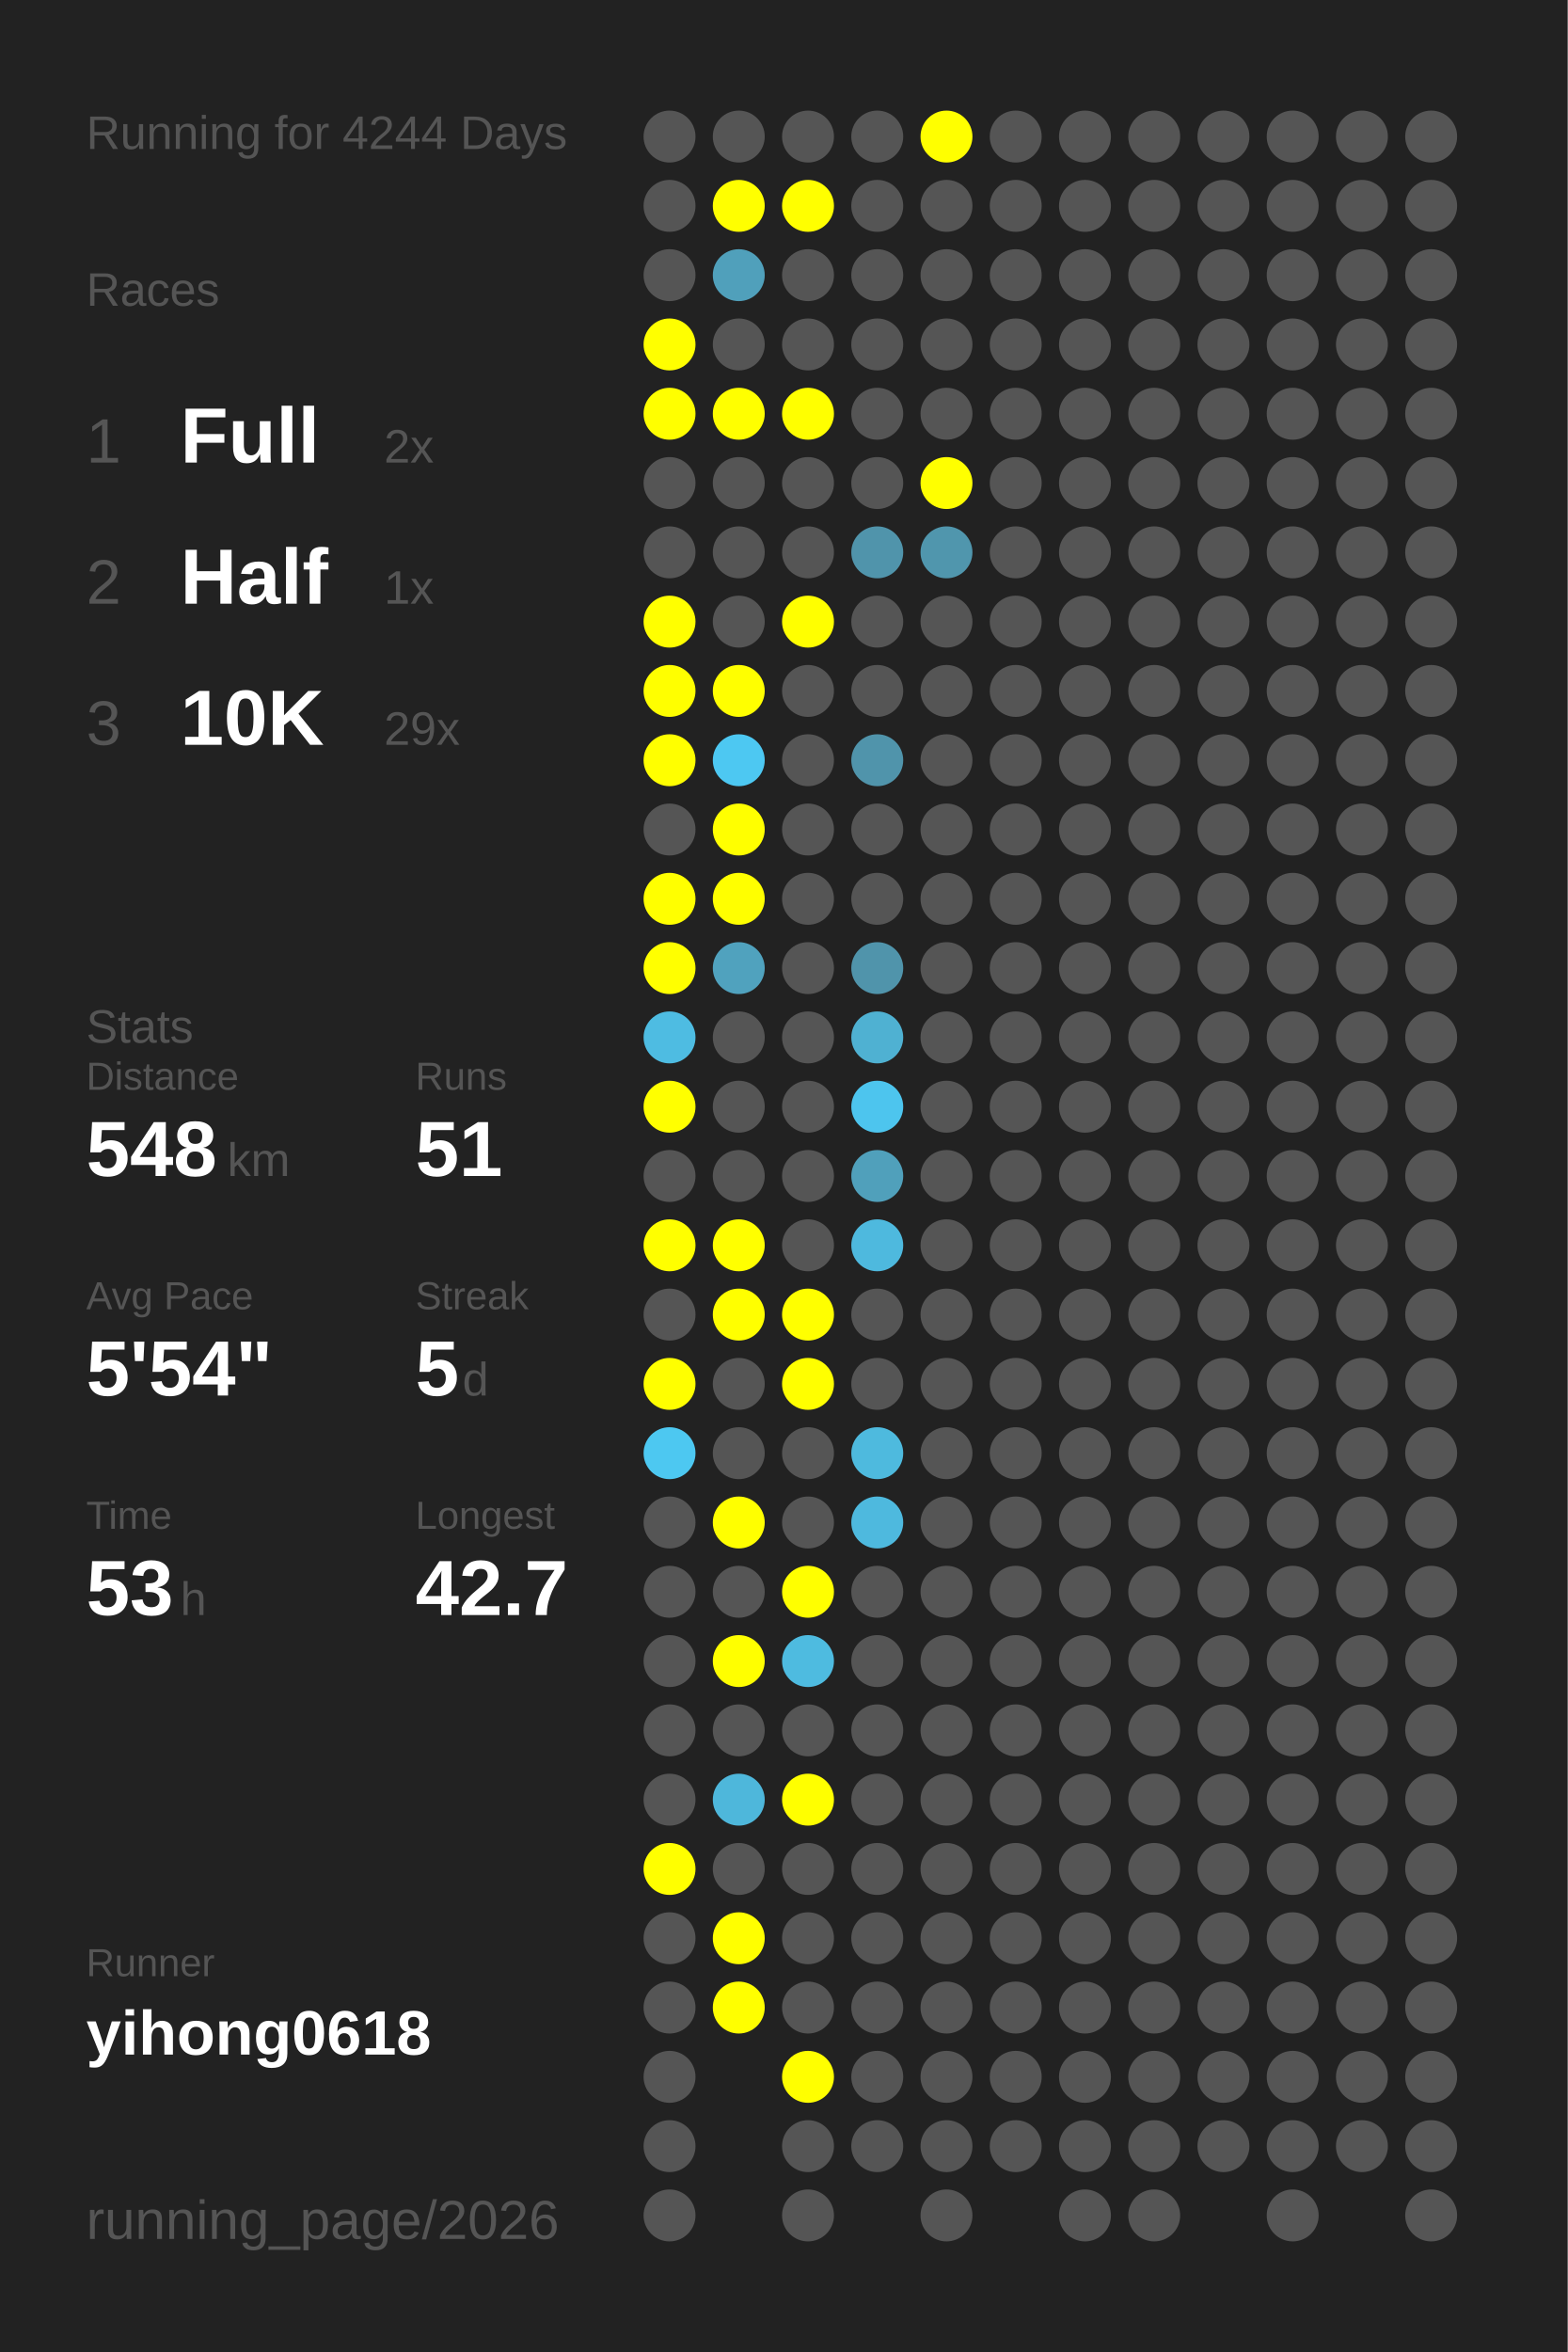
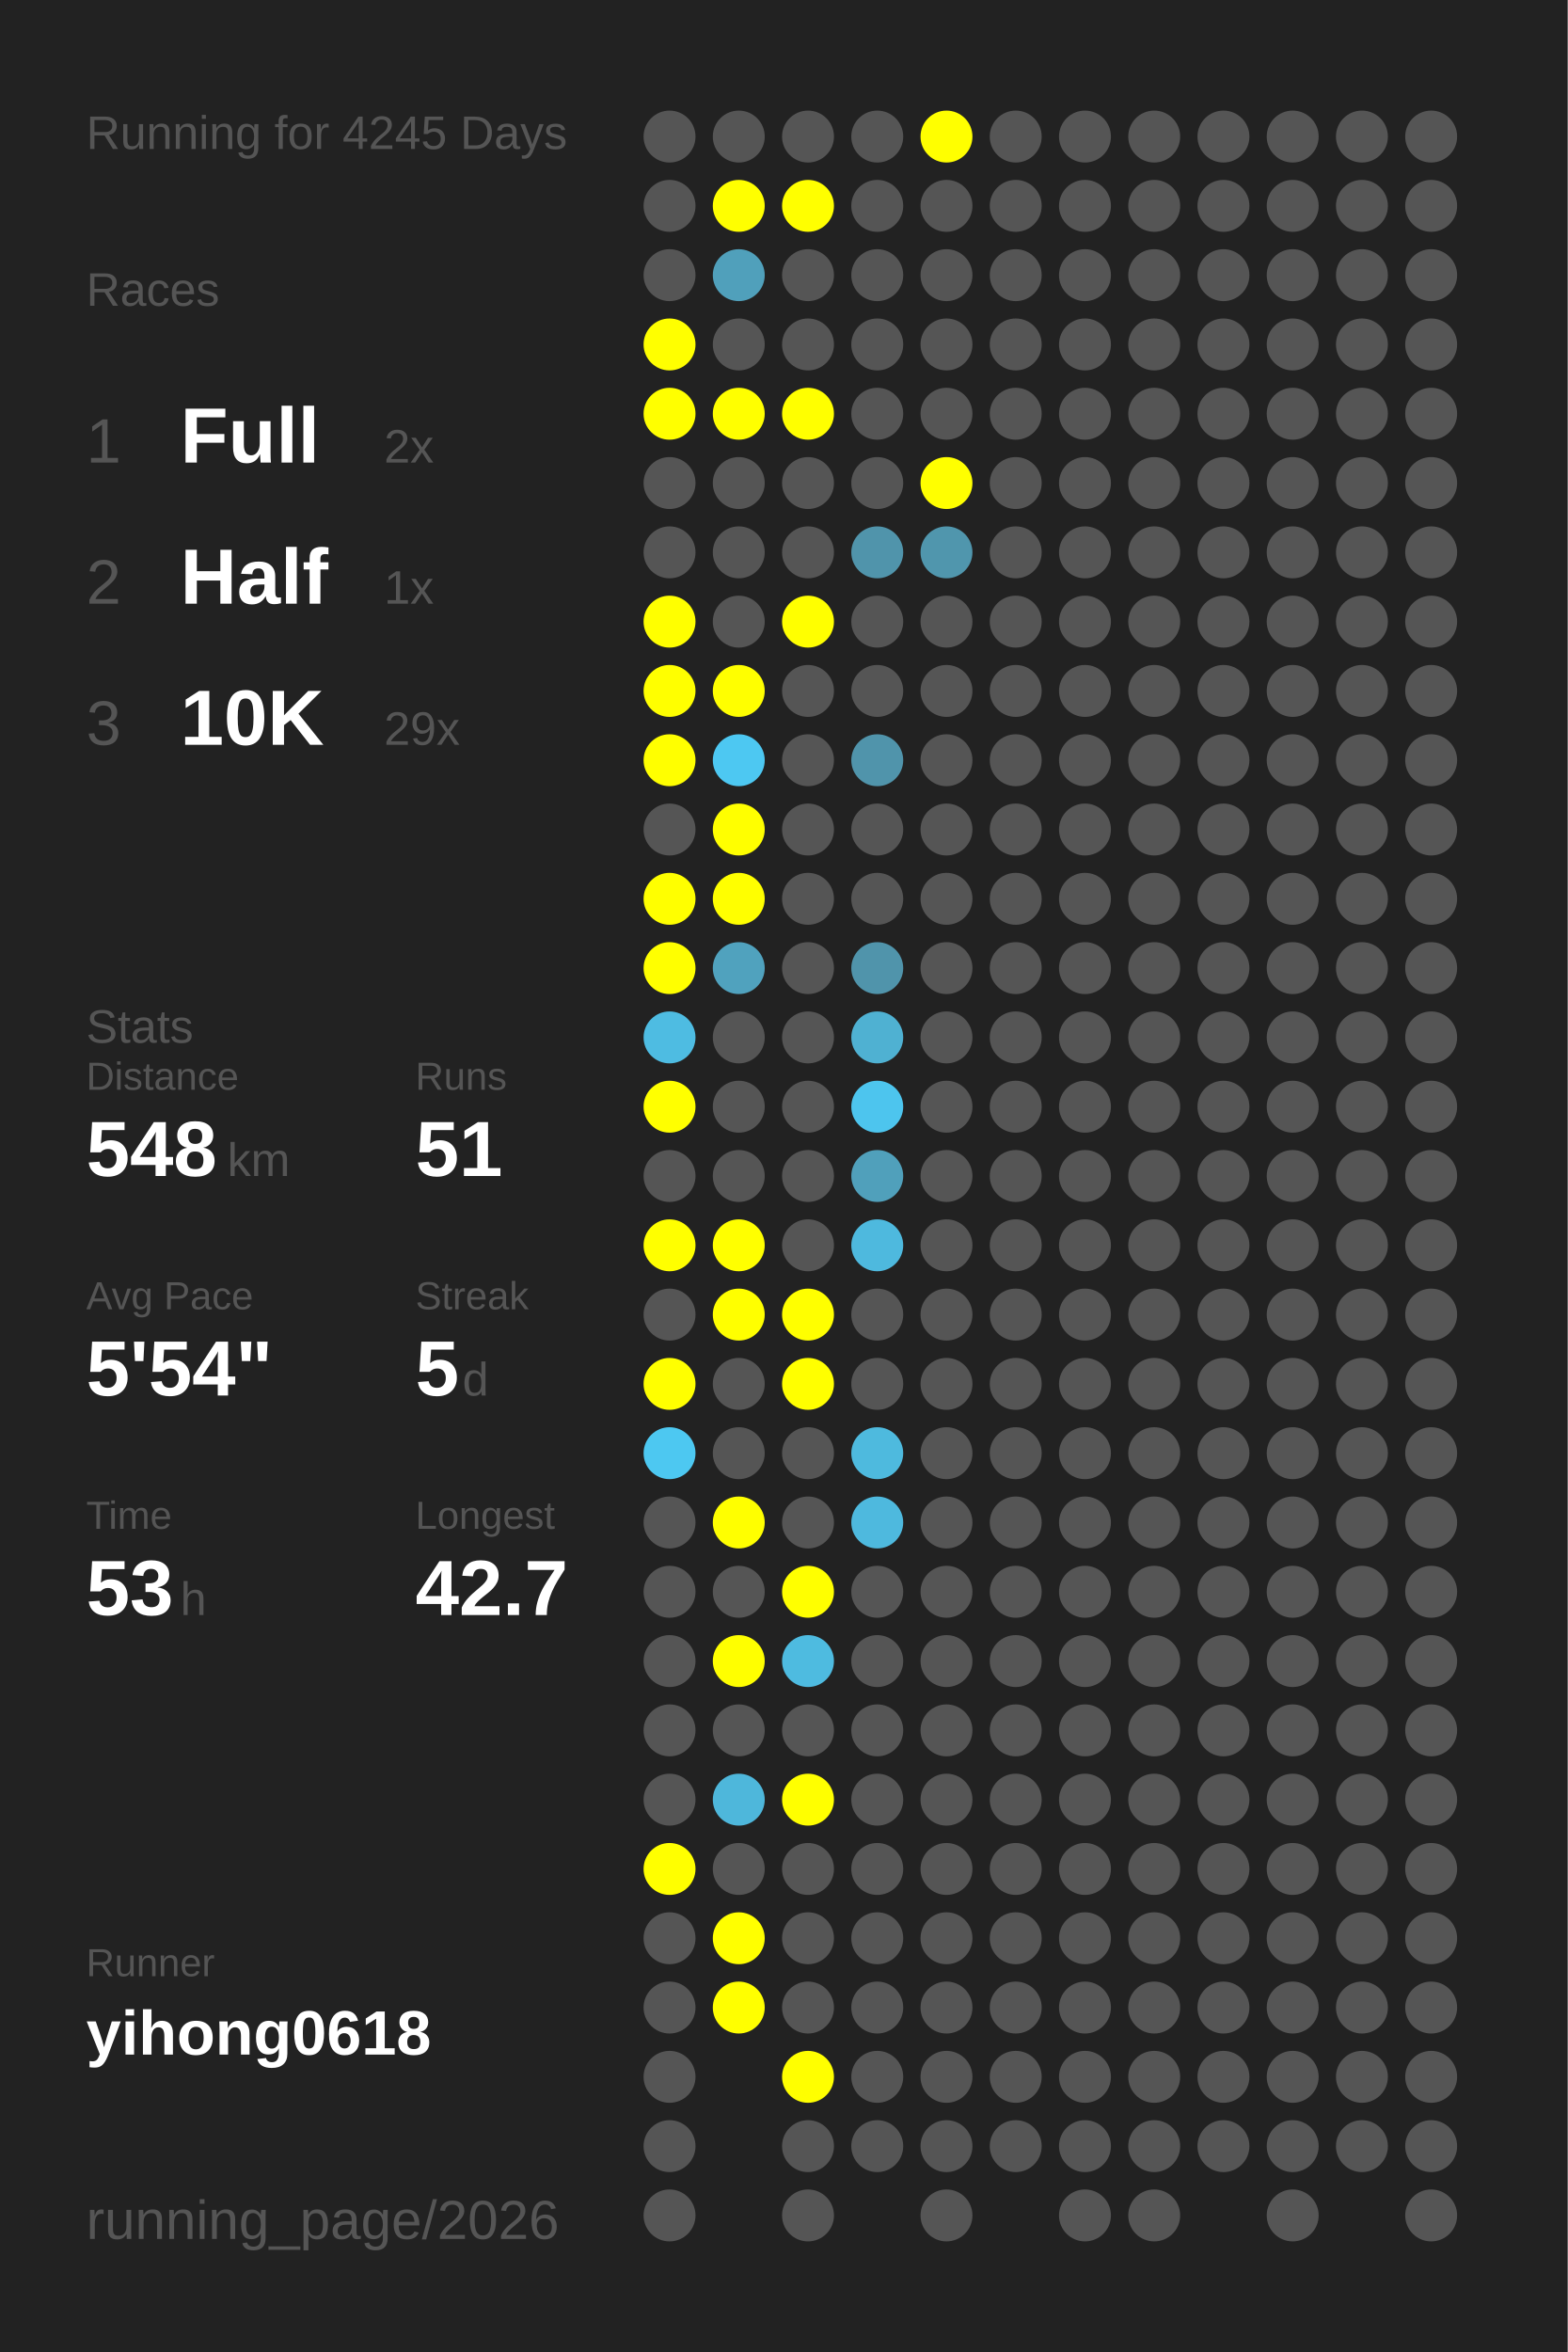
<svg xmlns="http://www.w3.org/2000/svg" baseProfile="full" height="300mm" version="1.1" viewBox="0,0,200,300" width="200mm">
  <defs />
  <rect fill="#222222" height="300" width="200" x="0" y="0" />
-   <text fill="#555555" style="font-size:6px; font-family:Arial;" x="11" y="19">Running for 4244 Days</text>
+   <text fill="#555555" style="font-size:6px; font-family:Arial;" x="11" y="19">Running for 4245 Days</text>
  <text fill="#555555" style="font-size:6px; font-family:Arial;" x="11" y="39">Races</text>
  <text fill="#555555" style="font-size:8px; font-family:Arial;" x="11" y="59">1</text>
  <text fill="#FFFFFF" style="font-size:10px; font-family:Arial; font-weight:bold;" x="23" y="59">Full</text>
  <text fill="#555555" style="font-size:6px; font-family:Arial;" x="49" y="59">2x</text>
  <text fill="#555555" style="font-size:8px; font-family:Arial;" x="11" y="77">2</text>
  <text fill="#FFFFFF" style="font-size:10px; font-family:Arial; font-weight:bold;" x="23" y="77">Half</text>
  <text fill="#555555" style="font-size:6px; font-family:Arial;" x="49" y="77">1x</text>
  <text fill="#555555" style="font-size:8px; font-family:Arial;" x="11" y="95">3</text>
  <text fill="#FFFFFF" style="font-size:10px; font-family:Arial; font-weight:bold;" x="23" y="95">10K</text>
  <text fill="#555555" style="font-size:6px; font-family:Arial;" x="49" y="95">29x</text>
  <text fill="#555555" style="font-size:6px; font-family:Arial;" x="11" y="133">Stats</text>
  <text fill="#555555" style="font-size:5px; font-family:Arial;" x="11" y="139">Distance</text>
  <text fill="#FFFFFF" style="font-size:10px; font-family:Arial; font-weight:bold;" x="11" y="150">548</text>
  <text fill="#555555" style="font-size:6px; font-family:Arial;" x="29" y="150">km</text>
  <text fill="#555555" style="font-size:5px; font-family:Arial;" x="53" y="139">Runs</text>
  <text fill="#FFFFFF" style="font-size:10px; font-family:Arial; font-weight:bold;" x="53" y="150">51</text>
  <text fill="#555555" style="font-size:5px; font-family:Arial;" x="11" y="167">Avg Pace</text>
  <text fill="#FFFFFF" style="font-size:10px; font-family:Arial; font-weight:bold;" x="11" y="178">5'54"</text>
  <text fill="#555555" style="font-size:5px; font-family:Arial;" x="53" y="167">Streak</text>
  <text fill="#FFFFFF" style="font-size:10px; font-family:Arial; font-weight:bold;" x="53" y="178">5</text>
  <text fill="#555555" style="font-size:6px; font-family:Arial;" x="59" y="178">d</text>
  <text fill="#555555" style="font-size:5px; font-family:Arial;" x="11" y="195">Time</text>
  <text fill="#FFFFFF" style="font-size:10px; font-family:Arial; font-weight:bold;" x="11" y="206">53</text>
  <text fill="#555555" style="font-size:6px; font-family:Arial;" x="23" y="206">h</text>
  <text fill="#555555" style="font-size:5px; font-family:Arial;" x="53" y="195">Longest</text>
  <text fill="#FFFFFF" style="font-size:10px; font-family:Arial; font-weight:bold;" x="53" y="206">42.7</text>
  <text fill="#555555" style="font-size:5px; font-family:Arial;" x="11" y="252.065">Runner</text>
  <text fill="#FFFFFF" style="font-size:8px; font-family:Arial; font-weight:bold;" x="11" y="262.065">yihong0618</text>
  <text fill="#555555" style="font-size:7px; font-family:Arial;" x="11" y="285.581">running_page/2026</text>
  <circle cx="85.417" cy="17.419" fill="#555555" r="3.312" />
  <circle cx="85.417" cy="26.258" fill="#555555" r="3.312" />
  <circle cx="85.417" cy="35.097" fill="#555555" r="3.312" />
  <circle cx="85.417" cy="43.935" fill="#FFFF00" r="3.312" />
  <circle cx="85.417" cy="52.774" fill="#FFFF00" r="3.312" />
  <circle cx="85.417" cy="61.613" fill="#555555" r="3.312" />
  <circle cx="85.417" cy="70.452" fill="#555555" r="3.312" />
  <circle cx="85.417" cy="79.29" fill="#FFFF00" r="3.312" />
  <circle cx="85.417" cy="88.129" fill="#FFFF00" r="3.312" />
  <circle cx="85.417" cy="96.968" fill="#FFFF00" r="3.312" />
  <circle cx="85.417" cy="105.806" fill="#555555" r="3.312" />
  <circle cx="85.417" cy="114.645" fill="#FFFF00" r="3.312" />
  <circle cx="85.417" cy="123.484" fill="#FFFF00" r="3.312" />
  <circle cx="85.417" cy="132.323" fill="#4ebce2" r="3.312" />
  <circle cx="85.417" cy="141.161" fill="#FFFF00" r="3.312" />
  <circle cx="85.417" cy="150" fill="#555555" r="3.312" />
  <circle cx="85.417" cy="158.839" fill="#FFFF00" r="3.312" />
  <circle cx="85.417" cy="167.677" fill="#555555" r="3.312" />
  <circle cx="85.417" cy="176.516" fill="#FFFF00" r="3.312" />
  <circle cx="85.417" cy="185.355" fill="#4dc8f1" r="3.312" />
  <circle cx="85.417" cy="194.194" fill="#555555" r="3.312" />
  <circle cx="85.417" cy="203.032" fill="#555555" r="3.312" />
  <circle cx="85.417" cy="211.871" fill="#555555" r="3.312" />
  <circle cx="85.417" cy="220.71" fill="#555555" r="3.312" />
  <circle cx="85.417" cy="229.548" fill="#555555" r="3.312" />
  <circle cx="85.417" cy="238.387" fill="#FFFF00" r="3.312" />
  <circle cx="85.417" cy="247.226" fill="#555555" r="3.312" />
  <circle cx="85.417" cy="256.065" fill="#555555" r="3.312" />
  <circle cx="85.417" cy="264.903" fill="#555555" r="3.312" />
  <circle cx="85.417" cy="273.742" fill="#555555" r="3.312" />
  <circle cx="85.417" cy="282.581" fill="#555555" r="3.312" />
  <circle cx="94.25" cy="17.419" fill="#555555" r="3.312" />
  <circle cx="94.25" cy="26.258" fill="#FFFF00" r="3.312" />
  <circle cx="94.25" cy="35.097" fill="#50a0bb" r="3.312" />
  <circle cx="94.25" cy="43.935" fill="#555555" r="3.312" />
  <circle cx="94.25" cy="52.774" fill="#FFFF00" r="3.312" />
  <circle cx="94.25" cy="61.613" fill="#555555" r="3.312" />
  <circle cx="94.25" cy="70.452" fill="#555555" r="3.312" />
  <circle cx="94.25" cy="79.29" fill="#555555" r="3.312" />
  <circle cx="94.25" cy="88.129" fill="#FFFF00" r="3.312" />
  <circle cx="94.25" cy="96.968" fill="#4dc8f2" r="3.312" />
  <circle cx="94.25" cy="105.806" fill="#FFFF00" r="3.312" />
  <circle cx="94.25" cy="114.645" fill="#FFFF00" r="3.312" />
  <circle cx="94.25" cy="123.484" fill="#50a2be" r="3.312" />
  <circle cx="94.25" cy="132.323" fill="#555555" r="3.312" />
  <circle cx="94.25" cy="141.161" fill="#555555" r="3.312" />
  <circle cx="94.25" cy="150" fill="#555555" r="3.312" />
  <circle cx="94.25" cy="158.839" fill="#FFFF00" r="3.312" />
  <circle cx="94.25" cy="167.677" fill="#FFFF00" r="3.312" />
  <circle cx="94.25" cy="176.516" fill="#555555" r="3.312" />
  <circle cx="94.25" cy="185.355" fill="#555555" r="3.312" />
  <circle cx="94.25" cy="194.194" fill="#FFFF00" r="3.312" />
  <circle cx="94.25" cy="203.032" fill="#555555" r="3.312" />
  <circle cx="94.25" cy="211.871" fill="#FFFF00" r="3.312" />
  <circle cx="94.25" cy="220.71" fill="#555555" r="3.312" />
  <circle cx="94.25" cy="229.548" fill="#4eb7db" r="3.312" />
  <circle cx="94.25" cy="238.387" fill="#555555" r="3.312" />
  <circle cx="94.25" cy="247.226" fill="#FFFF00" r="3.312" />
  <circle cx="94.25" cy="256.065" fill="#FFFF00" r="3.312" />
  <circle cx="103.083" cy="17.419" fill="#555555" r="3.312" />
  <circle cx="103.083" cy="26.258" fill="#FFFF00" r="3.312" />
  <circle cx="103.083" cy="35.097" fill="#555555" r="3.312" />
  <circle cx="103.083" cy="43.935" fill="#555555" r="3.312" />
  <circle cx="103.083" cy="52.774" fill="#FFFF00" r="3.312" />
  <circle cx="103.083" cy="61.613" fill="#555555" r="3.312" />
  <circle cx="103.083" cy="70.452" fill="#555555" r="3.312" />
  <circle cx="103.083" cy="79.29" fill="#FFFF00" r="3.312" />
  <circle cx="103.083" cy="88.129" fill="#555555" r="3.312" />
  <circle cx="103.083" cy="96.968" fill="#555555" r="3.312" />
  <circle cx="103.083" cy="105.806" fill="#555555" r="3.312" />
  <circle cx="103.083" cy="114.645" fill="#555555" r="3.312" />
  <circle cx="103.083" cy="123.484" fill="#555555" r="3.312" />
  <circle cx="103.083" cy="132.323" fill="#555555" r="3.312" />
  <circle cx="103.083" cy="141.161" fill="#555555" r="3.312" />
  <circle cx="103.083" cy="150" fill="#555555" r="3.312" />
  <circle cx="103.083" cy="158.839" fill="#555555" r="3.312" />
  <circle cx="103.083" cy="167.677" fill="#FFFF00" r="3.312" />
  <circle cx="103.083" cy="176.516" fill="#FFFF00" r="3.312" />
  <circle cx="103.083" cy="185.355" fill="#555555" r="3.312" />
  <circle cx="103.083" cy="194.194" fill="#555555" r="3.312" />
  <circle cx="103.083" cy="203.032" fill="#FFFF00" r="3.312" />
  <circle cx="103.083" cy="211.871" fill="#4ebbe0" r="3.312" />
  <circle cx="103.083" cy="220.71" fill="#555555" r="3.312" />
  <circle cx="103.083" cy="229.548" fill="#FFFF00" r="3.312" />
  <circle cx="103.083" cy="238.387" fill="#555555" r="3.312" />
  <circle cx="103.083" cy="247.226" fill="#555555" r="3.312" />
  <circle cx="103.083" cy="256.065" fill="#555555" r="3.312" />
  <circle cx="103.083" cy="264.903" fill="#FFFF00" r="3.312" />
  <circle cx="103.083" cy="273.742" fill="#555555" r="3.312" />
  <circle cx="103.083" cy="282.581" fill="#555555" r="3.312" />
  <circle cx="111.917" cy="17.419" fill="#555555" r="3.312" />
  <circle cx="111.917" cy="26.258" fill="#555555" r="3.312" />
  <circle cx="111.917" cy="35.097" fill="#555555" r="3.312" />
  <circle cx="111.917" cy="43.935" fill="#555555" r="3.312" />
  <circle cx="111.917" cy="52.774" fill="#555555" r="3.312" />
  <circle cx="111.917" cy="61.613" fill="#555555" r="3.312" />
  <circle cx="111.917" cy="70.452" fill="#5094ab" r="3.312" />
  <circle cx="111.917" cy="79.29" fill="#555555" r="3.312" />
  <circle cx="111.917" cy="88.129" fill="#555555" r="3.312" />
  <circle cx="111.917" cy="96.968" fill="#5094ab" r="3.312" />
  <circle cx="111.917" cy="105.806" fill="#555555" r="3.312" />
  <circle cx="111.917" cy="114.645" fill="#555555" r="3.312" />
  <circle cx="111.917" cy="123.484" fill="#5094ab" r="3.312" />
  <circle cx="111.917" cy="132.323" fill="#4fb1d2" r="3.312" />
  <circle cx="111.917" cy="141.161" fill="#4dc5ee" r="3.312" />
  <circle cx="111.917" cy="150" fill="#50a0bb" r="3.312" />
  <circle cx="111.917" cy="158.839" fill="#4eb9de" r="3.312" />
  <circle cx="111.917" cy="167.677" fill="#555555" r="3.312" />
  <circle cx="111.917" cy="176.516" fill="#555555" r="3.312" />
  <circle cx="111.917" cy="185.355" fill="#4ebade" r="3.312" />
  <circle cx="111.917" cy="194.194" fill="#4eb9de" r="3.312" />
  <circle cx="111.917" cy="203.032" fill="#555555" r="3.312" />
  <circle cx="111.917" cy="211.871" fill="#555555" r="3.312" />
  <circle cx="111.917" cy="220.71" fill="#555555" r="3.312" />
  <circle cx="111.917" cy="229.548" fill="#555555" r="3.312" />
  <circle cx="111.917" cy="238.387" fill="#555555" r="3.312" />
  <circle cx="111.917" cy="247.226" fill="#555555" r="3.312" />
  <circle cx="111.917" cy="256.065" fill="#555555" r="3.312" />
  <circle cx="111.917" cy="264.903" fill="#555555" r="3.312" />
  <circle cx="111.917" cy="273.742" fill="#555555" r="3.312" />
  <circle cx="120.75" cy="17.419" fill="#FFFF00" r="3.312" />
  <circle cx="120.75" cy="26.258" fill="#555555" r="3.312" />
  <circle cx="120.75" cy="35.097" fill="#555555" r="3.312" />
  <circle cx="120.75" cy="43.935" fill="#555555" r="3.312" />
  <circle cx="120.75" cy="52.774" fill="#555555" r="3.312" />
  <circle cx="120.75" cy="61.613" fill="#FFFF00" r="3.312" />
  <circle cx="120.75" cy="70.452" fill="#5096ad" r="3.312" />
  <circle cx="120.75" cy="79.29" fill="#555555" r="3.312" />
  <circle cx="120.75" cy="88.129" fill="#555555" r="3.312" />
  <circle cx="120.75" cy="96.968" fill="#555555" r="3.312" />
  <circle cx="120.75" cy="105.806" fill="#555555" r="3.312" />
  <circle cx="120.75" cy="114.645" fill="#555555" r="3.312" />
  <circle cx="120.75" cy="123.484" fill="#555555" r="3.312" />
  <circle cx="120.75" cy="132.323" fill="#555555" r="3.312" />
  <circle cx="120.75" cy="141.161" fill="#555555" r="3.312" />
  <circle cx="120.75" cy="150" fill="#555555" r="3.312" />
  <circle cx="120.75" cy="158.839" fill="#555555" r="3.312" />
  <circle cx="120.75" cy="167.677" fill="#555555" r="3.312" />
  <circle cx="120.75" cy="176.516" fill="#555555" r="3.312" />
  <circle cx="120.75" cy="185.355" fill="#555555" r="3.312" />
  <circle cx="120.75" cy="194.194" fill="#555555" r="3.312" />
  <circle cx="120.75" cy="203.032" fill="#555555" r="3.312" />
  <circle cx="120.75" cy="211.871" fill="#555555" r="3.312" />
  <circle cx="120.75" cy="220.71" fill="#555555" r="3.312" />
  <circle cx="120.75" cy="229.548" fill="#555555" r="3.312" />
  <circle cx="120.75" cy="238.387" fill="#555555" r="3.312" />
  <circle cx="120.75" cy="247.226" fill="#555555" r="3.312" />
  <circle cx="120.75" cy="256.065" fill="#555555" r="3.312" />
  <circle cx="120.75" cy="264.903" fill="#555555" r="3.312" />
  <circle cx="120.75" cy="273.742" fill="#555555" r="3.312" />
  <circle cx="120.75" cy="282.581" fill="#555555" r="3.312" />
  <circle cx="129.583" cy="17.419" fill="#555555" r="3.312" />
  <circle cx="129.583" cy="26.258" fill="#555555" r="3.312" />
  <circle cx="129.583" cy="35.097" fill="#555555" r="3.312" />
  <circle cx="129.583" cy="43.935" fill="#555555" r="3.312" />
  <circle cx="129.583" cy="52.774" fill="#555555" r="3.312" />
  <circle cx="129.583" cy="61.613" fill="#555555" r="3.312" />
  <circle cx="129.583" cy="70.452" fill="#555555" r="3.312" />
  <circle cx="129.583" cy="79.29" fill="#555555" r="3.312" />
  <circle cx="129.583" cy="88.129" fill="#555555" r="3.312" />
  <circle cx="129.583" cy="96.968" fill="#555555" r="3.312" />
  <circle cx="129.583" cy="105.806" fill="#555555" r="3.312" />
  <circle cx="129.583" cy="114.645" fill="#555555" r="3.312" />
  <circle cx="129.583" cy="123.484" fill="#555555" r="3.312" />
  <circle cx="129.583" cy="132.323" fill="#555555" r="3.312" />
  <circle cx="129.583" cy="141.161" fill="#555555" r="3.312" />
  <circle cx="129.583" cy="150" fill="#555555" r="3.312" />
  <circle cx="129.583" cy="158.839" fill="#555555" r="3.312" />
  <circle cx="129.583" cy="167.677" fill="#555555" r="3.312" />
  <circle cx="129.583" cy="176.516" fill="#555555" r="3.312" />
  <circle cx="129.583" cy="185.355" fill="#555555" r="3.312" />
  <circle cx="129.583" cy="194.194" fill="#555555" r="3.312" />
  <circle cx="129.583" cy="203.032" fill="#555555" r="3.312" />
  <circle cx="129.583" cy="211.871" fill="#555555" r="3.312" />
  <circle cx="129.583" cy="220.71" fill="#555555" r="3.312" />
  <circle cx="129.583" cy="229.548" fill="#555555" r="3.312" />
  <circle cx="129.583" cy="238.387" fill="#555555" r="3.312" />
  <circle cx="129.583" cy="247.226" fill="#555555" r="3.312" />
  <circle cx="129.583" cy="256.065" fill="#555555" r="3.312" />
  <circle cx="129.583" cy="264.903" fill="#555555" r="3.312" />
  <circle cx="129.583" cy="273.742" fill="#555555" r="3.312" />
  <circle cx="138.417" cy="17.419" fill="#555555" r="3.312" />
  <circle cx="138.417" cy="26.258" fill="#555555" r="3.312" />
  <circle cx="138.417" cy="35.097" fill="#555555" r="3.312" />
  <circle cx="138.417" cy="43.935" fill="#555555" r="3.312" />
  <circle cx="138.417" cy="52.774" fill="#555555" r="3.312" />
  <circle cx="138.417" cy="61.613" fill="#555555" r="3.312" />
  <circle cx="138.417" cy="70.452" fill="#555555" r="3.312" />
  <circle cx="138.417" cy="79.29" fill="#555555" r="3.312" />
  <circle cx="138.417" cy="88.129" fill="#555555" r="3.312" />
  <circle cx="138.417" cy="96.968" fill="#555555" r="3.312" />
  <circle cx="138.417" cy="105.806" fill="#555555" r="3.312" />
  <circle cx="138.417" cy="114.645" fill="#555555" r="3.312" />
  <circle cx="138.417" cy="123.484" fill="#555555" r="3.312" />
  <circle cx="138.417" cy="132.323" fill="#555555" r="3.312" />
  <circle cx="138.417" cy="141.161" fill="#555555" r="3.312" />
  <circle cx="138.417" cy="150" fill="#555555" r="3.312" />
  <circle cx="138.417" cy="158.839" fill="#555555" r="3.312" />
  <circle cx="138.417" cy="167.677" fill="#555555" r="3.312" />
  <circle cx="138.417" cy="176.516" fill="#555555" r="3.312" />
  <circle cx="138.417" cy="185.355" fill="#555555" r="3.312" />
  <circle cx="138.417" cy="194.194" fill="#555555" r="3.312" />
  <circle cx="138.417" cy="203.032" fill="#555555" r="3.312" />
  <circle cx="138.417" cy="211.871" fill="#555555" r="3.312" />
  <circle cx="138.417" cy="220.71" fill="#555555" r="3.312" />
  <circle cx="138.417" cy="229.548" fill="#555555" r="3.312" />
  <circle cx="138.417" cy="238.387" fill="#555555" r="3.312" />
  <circle cx="138.417" cy="247.226" fill="#555555" r="3.312" />
  <circle cx="138.417" cy="256.065" fill="#555555" r="3.312" />
  <circle cx="138.417" cy="264.903" fill="#555555" r="3.312" />
  <circle cx="138.417" cy="273.742" fill="#555555" r="3.312" />
  <circle cx="138.417" cy="282.581" fill="#555555" r="3.312" />
  <circle cx="147.25" cy="17.419" fill="#555555" r="3.312" />
  <circle cx="147.25" cy="26.258" fill="#555555" r="3.312" />
  <circle cx="147.25" cy="35.097" fill="#555555" r="3.312" />
  <circle cx="147.25" cy="43.935" fill="#555555" r="3.312" />
  <circle cx="147.25" cy="52.774" fill="#555555" r="3.312" />
  <circle cx="147.25" cy="61.613" fill="#555555" r="3.312" />
  <circle cx="147.25" cy="70.452" fill="#555555" r="3.312" />
  <circle cx="147.25" cy="79.29" fill="#555555" r="3.312" />
  <circle cx="147.25" cy="88.129" fill="#555555" r="3.312" />
  <circle cx="147.25" cy="96.968" fill="#555555" r="3.312" />
  <circle cx="147.25" cy="105.806" fill="#555555" r="3.312" />
  <circle cx="147.25" cy="114.645" fill="#555555" r="3.312" />
  <circle cx="147.25" cy="123.484" fill="#555555" r="3.312" />
  <circle cx="147.25" cy="132.323" fill="#555555" r="3.312" />
  <circle cx="147.25" cy="141.161" fill="#555555" r="3.312" />
  <circle cx="147.25" cy="150" fill="#555555" r="3.312" />
  <circle cx="147.25" cy="158.839" fill="#555555" r="3.312" />
  <circle cx="147.25" cy="167.677" fill="#555555" r="3.312" />
  <circle cx="147.25" cy="176.516" fill="#555555" r="3.312" />
  <circle cx="147.25" cy="185.355" fill="#555555" r="3.312" />
  <circle cx="147.25" cy="194.194" fill="#555555" r="3.312" />
  <circle cx="147.25" cy="203.032" fill="#555555" r="3.312" />
  <circle cx="147.25" cy="211.871" fill="#555555" r="3.312" />
  <circle cx="147.25" cy="220.71" fill="#555555" r="3.312" />
  <circle cx="147.25" cy="229.548" fill="#555555" r="3.312" />
  <circle cx="147.25" cy="238.387" fill="#555555" r="3.312" />
  <circle cx="147.25" cy="247.226" fill="#555555" r="3.312" />
  <circle cx="147.25" cy="256.065" fill="#555555" r="3.312" />
  <circle cx="147.25" cy="264.903" fill="#555555" r="3.312" />
  <circle cx="147.25" cy="273.742" fill="#555555" r="3.312" />
  <circle cx="147.25" cy="282.581" fill="#555555" r="3.312" />
  <circle cx="156.083" cy="17.419" fill="#555555" r="3.312" />
  <circle cx="156.083" cy="26.258" fill="#555555" r="3.312" />
  <circle cx="156.083" cy="35.097" fill="#555555" r="3.312" />
  <circle cx="156.083" cy="43.935" fill="#555555" r="3.312" />
  <circle cx="156.083" cy="52.774" fill="#555555" r="3.312" />
  <circle cx="156.083" cy="61.613" fill="#555555" r="3.312" />
  <circle cx="156.083" cy="70.452" fill="#555555" r="3.312" />
  <circle cx="156.083" cy="79.29" fill="#555555" r="3.312" />
  <circle cx="156.083" cy="88.129" fill="#555555" r="3.312" />
  <circle cx="156.083" cy="96.968" fill="#555555" r="3.312" />
  <circle cx="156.083" cy="105.806" fill="#555555" r="3.312" />
  <circle cx="156.083" cy="114.645" fill="#555555" r="3.312" />
  <circle cx="156.083" cy="123.484" fill="#555555" r="3.312" />
  <circle cx="156.083" cy="132.323" fill="#555555" r="3.312" />
  <circle cx="156.083" cy="141.161" fill="#555555" r="3.312" />
  <circle cx="156.083" cy="150" fill="#555555" r="3.312" />
  <circle cx="156.083" cy="158.839" fill="#555555" r="3.312" />
  <circle cx="156.083" cy="167.677" fill="#555555" r="3.312" />
  <circle cx="156.083" cy="176.516" fill="#555555" r="3.312" />
  <circle cx="156.083" cy="185.355" fill="#555555" r="3.312" />
  <circle cx="156.083" cy="194.194" fill="#555555" r="3.312" />
  <circle cx="156.083" cy="203.032" fill="#555555" r="3.312" />
  <circle cx="156.083" cy="211.871" fill="#555555" r="3.312" />
  <circle cx="156.083" cy="220.71" fill="#555555" r="3.312" />
  <circle cx="156.083" cy="229.548" fill="#555555" r="3.312" />
  <circle cx="156.083" cy="238.387" fill="#555555" r="3.312" />
  <circle cx="156.083" cy="247.226" fill="#555555" r="3.312" />
  <circle cx="156.083" cy="256.065" fill="#555555" r="3.312" />
  <circle cx="156.083" cy="264.903" fill="#555555" r="3.312" />
  <circle cx="156.083" cy="273.742" fill="#555555" r="3.312" />
  <circle cx="164.917" cy="17.419" fill="#555555" r="3.312" />
  <circle cx="164.917" cy="26.258" fill="#555555" r="3.312" />
  <circle cx="164.917" cy="35.097" fill="#555555" r="3.312" />
  <circle cx="164.917" cy="43.935" fill="#555555" r="3.312" />
  <circle cx="164.917" cy="52.774" fill="#555555" r="3.312" />
  <circle cx="164.917" cy="61.613" fill="#555555" r="3.312" />
  <circle cx="164.917" cy="70.452" fill="#555555" r="3.312" />
  <circle cx="164.917" cy="79.29" fill="#555555" r="3.312" />
  <circle cx="164.917" cy="88.129" fill="#555555" r="3.312" />
  <circle cx="164.917" cy="96.968" fill="#555555" r="3.312" />
  <circle cx="164.917" cy="105.806" fill="#555555" r="3.312" />
  <circle cx="164.917" cy="114.645" fill="#555555" r="3.312" />
  <circle cx="164.917" cy="123.484" fill="#555555" r="3.312" />
  <circle cx="164.917" cy="132.323" fill="#555555" r="3.312" />
  <circle cx="164.917" cy="141.161" fill="#555555" r="3.312" />
  <circle cx="164.917" cy="150" fill="#555555" r="3.312" />
  <circle cx="164.917" cy="158.839" fill="#555555" r="3.312" />
  <circle cx="164.917" cy="167.677" fill="#555555" r="3.312" />
  <circle cx="164.917" cy="176.516" fill="#555555" r="3.312" />
  <circle cx="164.917" cy="185.355" fill="#555555" r="3.312" />
  <circle cx="164.917" cy="194.194" fill="#555555" r="3.312" />
  <circle cx="164.917" cy="203.032" fill="#555555" r="3.312" />
  <circle cx="164.917" cy="211.871" fill="#555555" r="3.312" />
  <circle cx="164.917" cy="220.71" fill="#555555" r="3.312" />
  <circle cx="164.917" cy="229.548" fill="#555555" r="3.312" />
  <circle cx="164.917" cy="238.387" fill="#555555" r="3.312" />
  <circle cx="164.917" cy="247.226" fill="#555555" r="3.312" />
  <circle cx="164.917" cy="256.065" fill="#555555" r="3.312" />
  <circle cx="164.917" cy="264.903" fill="#555555" r="3.312" />
  <circle cx="164.917" cy="273.742" fill="#555555" r="3.312" />
  <circle cx="164.917" cy="282.581" fill="#555555" r="3.312" />
  <circle cx="173.75" cy="17.419" fill="#555555" r="3.312" />
  <circle cx="173.75" cy="26.258" fill="#555555" r="3.312" />
  <circle cx="173.75" cy="35.097" fill="#555555" r="3.312" />
  <circle cx="173.75" cy="43.935" fill="#555555" r="3.312" />
  <circle cx="173.75" cy="52.774" fill="#555555" r="3.312" />
  <circle cx="173.75" cy="61.613" fill="#555555" r="3.312" />
  <circle cx="173.75" cy="70.452" fill="#555555" r="3.312" />
  <circle cx="173.75" cy="79.29" fill="#555555" r="3.312" />
  <circle cx="173.75" cy="88.129" fill="#555555" r="3.312" />
  <circle cx="173.75" cy="96.968" fill="#555555" r="3.312" />
  <circle cx="173.75" cy="105.806" fill="#555555" r="3.312" />
  <circle cx="173.75" cy="114.645" fill="#555555" r="3.312" />
  <circle cx="173.75" cy="123.484" fill="#555555" r="3.312" />
  <circle cx="173.75" cy="132.323" fill="#555555" r="3.312" />
  <circle cx="173.75" cy="141.161" fill="#555555" r="3.312" />
  <circle cx="173.75" cy="150" fill="#555555" r="3.312" />
  <circle cx="173.75" cy="158.839" fill="#555555" r="3.312" />
  <circle cx="173.75" cy="167.677" fill="#555555" r="3.312" />
  <circle cx="173.75" cy="176.516" fill="#555555" r="3.312" />
  <circle cx="173.75" cy="185.355" fill="#555555" r="3.312" />
  <circle cx="173.75" cy="194.194" fill="#555555" r="3.312" />
  <circle cx="173.75" cy="203.032" fill="#555555" r="3.312" />
  <circle cx="173.75" cy="211.871" fill="#555555" r="3.312" />
  <circle cx="173.75" cy="220.71" fill="#555555" r="3.312" />
  <circle cx="173.75" cy="229.548" fill="#555555" r="3.312" />
  <circle cx="173.75" cy="238.387" fill="#555555" r="3.312" />
  <circle cx="173.75" cy="247.226" fill="#555555" r="3.312" />
  <circle cx="173.75" cy="256.065" fill="#555555" r="3.312" />
  <circle cx="173.75" cy="264.903" fill="#555555" r="3.312" />
  <circle cx="173.75" cy="273.742" fill="#555555" r="3.312" />
  <circle cx="182.583" cy="17.419" fill="#555555" r="3.312" />
  <circle cx="182.583" cy="26.258" fill="#555555" r="3.312" />
  <circle cx="182.583" cy="35.097" fill="#555555" r="3.312" />
  <circle cx="182.583" cy="43.935" fill="#555555" r="3.312" />
  <circle cx="182.583" cy="52.774" fill="#555555" r="3.312" />
  <circle cx="182.583" cy="61.613" fill="#555555" r="3.312" />
  <circle cx="182.583" cy="70.452" fill="#555555" r="3.312" />
  <circle cx="182.583" cy="79.29" fill="#555555" r="3.312" />
  <circle cx="182.583" cy="88.129" fill="#555555" r="3.312" />
  <circle cx="182.583" cy="96.968" fill="#555555" r="3.312" />
  <circle cx="182.583" cy="105.806" fill="#555555" r="3.312" />
  <circle cx="182.583" cy="114.645" fill="#555555" r="3.312" />
  <circle cx="182.583" cy="123.484" fill="#555555" r="3.312" />
  <circle cx="182.583" cy="132.323" fill="#555555" r="3.312" />
  <circle cx="182.583" cy="141.161" fill="#555555" r="3.312" />
  <circle cx="182.583" cy="150" fill="#555555" r="3.312" />
  <circle cx="182.583" cy="158.839" fill="#555555" r="3.312" />
  <circle cx="182.583" cy="167.677" fill="#555555" r="3.312" />
  <circle cx="182.583" cy="176.516" fill="#555555" r="3.312" />
  <circle cx="182.583" cy="185.355" fill="#555555" r="3.312" />
  <circle cx="182.583" cy="194.194" fill="#555555" r="3.312" />
  <circle cx="182.583" cy="203.032" fill="#555555" r="3.312" />
  <circle cx="182.583" cy="211.871" fill="#555555" r="3.312" />
  <circle cx="182.583" cy="220.71" fill="#555555" r="3.312" />
  <circle cx="182.583" cy="229.548" fill="#555555" r="3.312" />
  <circle cx="182.583" cy="238.387" fill="#555555" r="3.312" />
  <circle cx="182.583" cy="247.226" fill="#555555" r="3.312" />
  <circle cx="182.583" cy="256.065" fill="#555555" r="3.312" />
  <circle cx="182.583" cy="264.903" fill="#555555" r="3.312" />
  <circle cx="182.583" cy="273.742" fill="#555555" r="3.312" />
  <circle cx="182.583" cy="282.581" fill="#555555" r="3.312" />
</svg>
